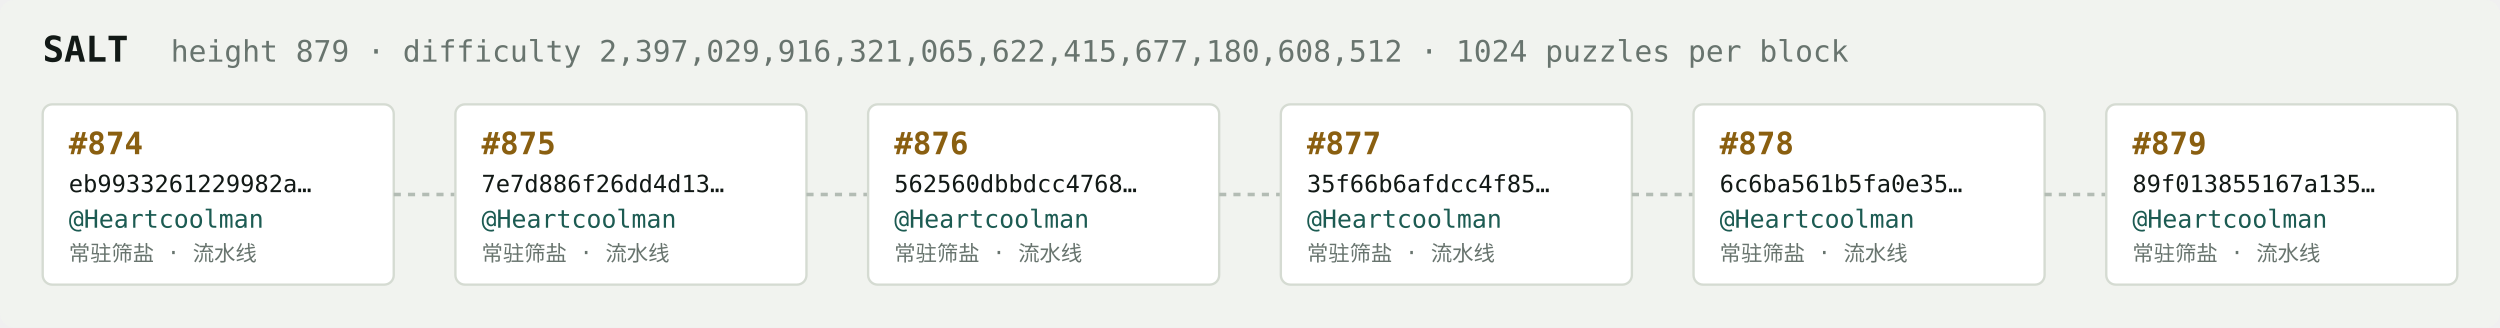
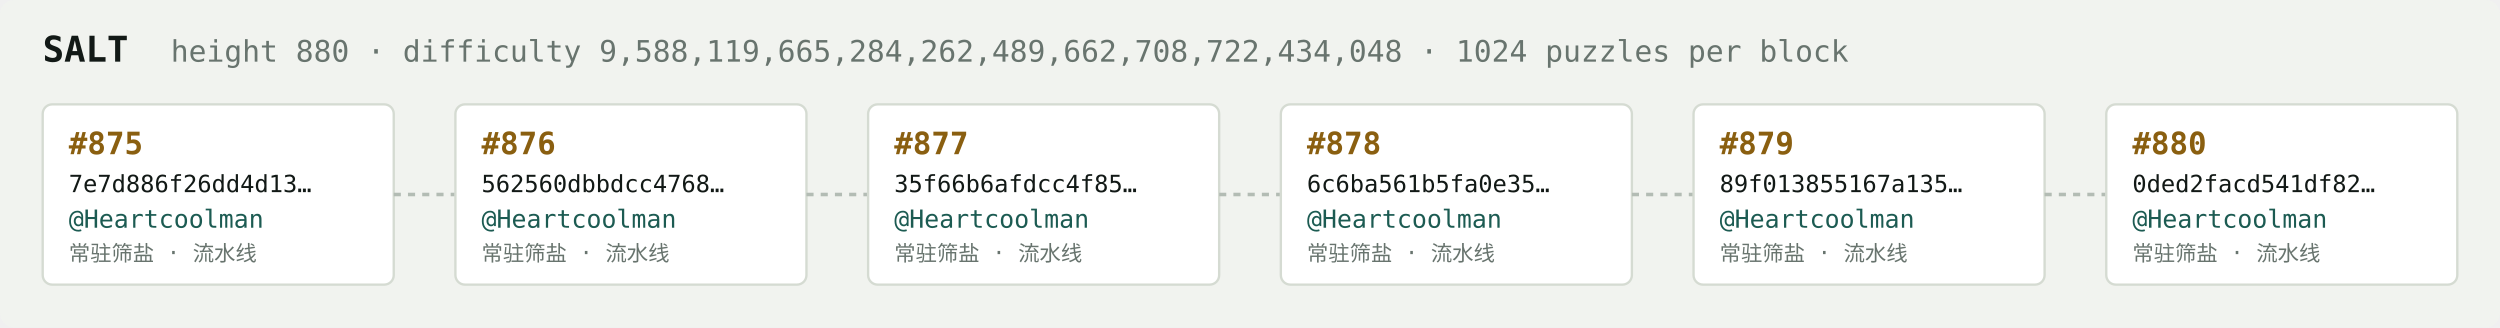
<svg xmlns="http://www.w3.org/2000/svg" width="1054" height="138" viewBox="0 0 1054 138" font-family="ui-monospace,SFMono-Regular,Menlo,monospace">
  <rect fill="#f1f3ef" width="1054" height="138" rx="6" />
  <text x="18" y="26" fill="#121916" font-size="15" font-weight="700">SALT</text>
-   <text x="72" y="26" fill="#68746e" font-size="12.5">height 879 · difficulty 2,397,029,916,321,065,622,415,677,180,608,512 · 1024 puzzles per block</text>
+   <text x="72" y="26" fill="#68746e" font-size="12.5">height 880 · difficulty 9,588,119,665,284,262,489,662,708,722,434,048 · 1024 puzzles per block</text>
  <rect x="18" y="44" width="148" height="76" rx="4" fill="#ffffff" stroke="#d5dbd2" stroke-width="1" />
-   <text x="29" y="65" fill="#8a5f10" font-size="13" font-weight="700">#874</text>
-   <text x="29" y="81" fill="#121916" font-size="10">eb9933261229982a…</text>
+   <text x="29" y="65" fill="#8a5f10" font-size="13" font-weight="700">#875</text>
+   <text x="29" y="81" fill="#121916" font-size="10">7e7d886f26dd4d13…</text>
  <text x="29" y="96" fill="#1c5b52" font-size="10.5">@Heartcoolman</text>
  <text x="29" y="110" fill="#68746e" font-size="9">常驻筛盐 · 流水线</text>
  <line x1="166" y1="82.0" x2="192" y2="82.0" stroke="#b3bcb4" stroke-width="1.5" stroke-dasharray="3 3" />
  <rect x="192" y="44" width="148" height="76" rx="4" fill="#ffffff" stroke="#d5dbd2" stroke-width="1" />
-   <text x="203" y="65" fill="#8a5f10" font-size="13" font-weight="700">#875</text>
-   <text x="203" y="81" fill="#121916" font-size="10">7e7d886f26dd4d13…</text>
+   <text x="203" y="65" fill="#8a5f10" font-size="13" font-weight="700">#876</text>
+   <text x="203" y="81" fill="#121916" font-size="10">562560dbbdcc4768…</text>
  <text x="203" y="96" fill="#1c5b52" font-size="10.5">@Heartcoolman</text>
  <text x="203" y="110" fill="#68746e" font-size="9">常驻筛盐 · 流水线</text>
  <line x1="340" y1="82.0" x2="366" y2="82.0" stroke="#b3bcb4" stroke-width="1.5" stroke-dasharray="3 3" />
  <rect x="366" y="44" width="148" height="76" rx="4" fill="#ffffff" stroke="#d5dbd2" stroke-width="1" />
-   <text x="377" y="65" fill="#8a5f10" font-size="13" font-weight="700">#876</text>
-   <text x="377" y="81" fill="#121916" font-size="10">562560dbbdcc4768…</text>
+   <text x="377" y="65" fill="#8a5f10" font-size="13" font-weight="700">#877</text>
+   <text x="377" y="81" fill="#121916" font-size="10">35f66b6afdcc4f85…</text>
  <text x="377" y="96" fill="#1c5b52" font-size="10.5">@Heartcoolman</text>
  <text x="377" y="110" fill="#68746e" font-size="9">常驻筛盐 · 流水线</text>
  <line x1="514" y1="82.0" x2="540" y2="82.0" stroke="#b3bcb4" stroke-width="1.5" stroke-dasharray="3 3" />
  <rect x="540" y="44" width="148" height="76" rx="4" fill="#ffffff" stroke="#d5dbd2" stroke-width="1" />
-   <text x="551" y="65" fill="#8a5f10" font-size="13" font-weight="700">#877</text>
-   <text x="551" y="81" fill="#121916" font-size="10">35f66b6afdcc4f85…</text>
+   <text x="551" y="65" fill="#8a5f10" font-size="13" font-weight="700">#878</text>
+   <text x="551" y="81" fill="#121916" font-size="10">6c6ba561b5fa0e35…</text>
  <text x="551" y="96" fill="#1c5b52" font-size="10.5">@Heartcoolman</text>
  <text x="551" y="110" fill="#68746e" font-size="9">常驻筛盐 · 流水线</text>
  <line x1="688" y1="82.0" x2="714" y2="82.0" stroke="#b3bcb4" stroke-width="1.5" stroke-dasharray="3 3" />
  <rect x="714" y="44" width="148" height="76" rx="4" fill="#ffffff" stroke="#d5dbd2" stroke-width="1" />
-   <text x="725" y="65" fill="#8a5f10" font-size="13" font-weight="700">#878</text>
-   <text x="725" y="81" fill="#121916" font-size="10">6c6ba561b5fa0e35…</text>
+   <text x="725" y="65" fill="#8a5f10" font-size="13" font-weight="700">#879</text>
+   <text x="725" y="81" fill="#121916" font-size="10">89f013855167a135…</text>
  <text x="725" y="96" fill="#1c5b52" font-size="10.5">@Heartcoolman</text>
  <text x="725" y="110" fill="#68746e" font-size="9">常驻筛盐 · 流水线</text>
  <line x1="862" y1="82.0" x2="888" y2="82.0" stroke="#b3bcb4" stroke-width="1.5" stroke-dasharray="3 3" />
  <rect x="888" y="44" width="148" height="76" rx="4" fill="#ffffff" stroke="#d5dbd2" stroke-width="1" />
-   <text x="899" y="65" fill="#8a5f10" font-size="13" font-weight="700">#879</text>
-   <text x="899" y="81" fill="#121916" font-size="10">89f013855167a135…</text>
+   <text x="899" y="65" fill="#8a5f10" font-size="13" font-weight="700">#880</text>
+   <text x="899" y="81" fill="#121916" font-size="10">0ded2facd541df82…</text>
  <text x="899" y="96" fill="#1c5b52" font-size="10.5">@Heartcoolman</text>
  <text x="899" y="110" fill="#68746e" font-size="9">常驻筛盐 · 流水线</text>
</svg>
